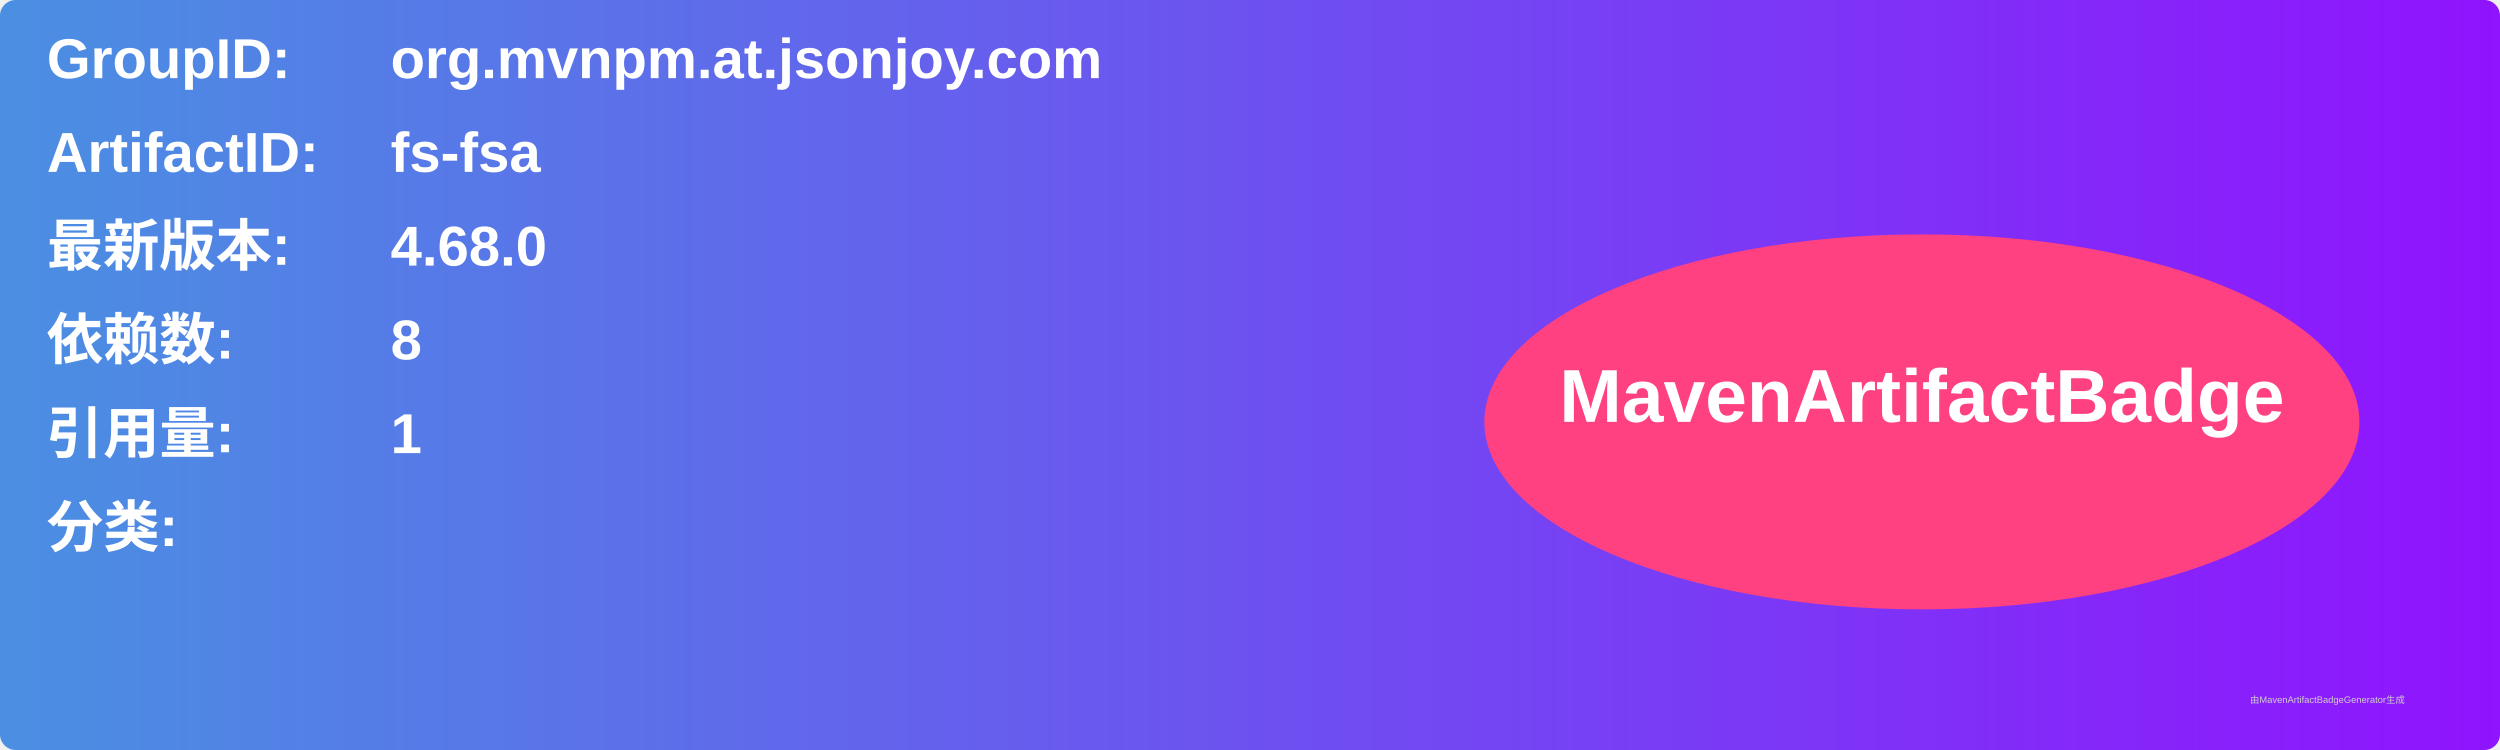
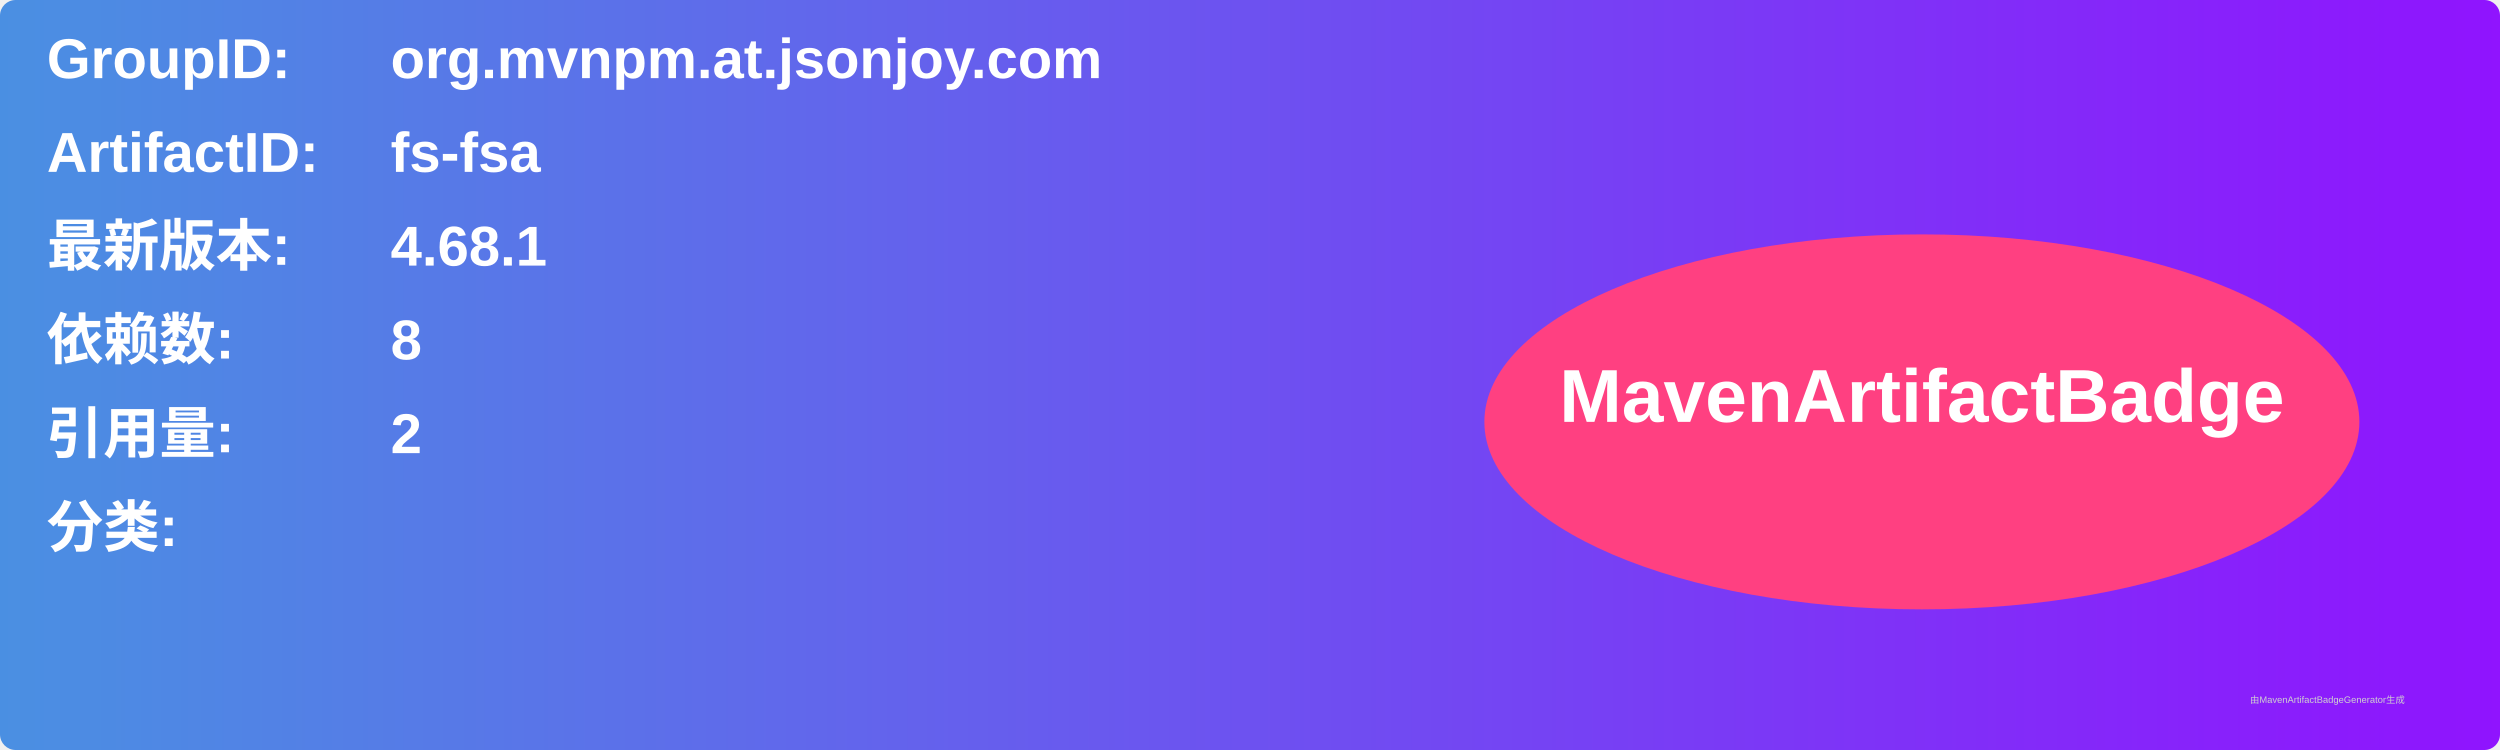
<svg xmlns="http://www.w3.org/2000/svg" width="800" height="240" viewBox="0 0 800 240">
  <linearGradient id="grad" x1="0%" y1="0%" x2="100%" y2="0%">
    <stop offset="0%" stop-color="#4a90e2" />
    <stop offset="100%" stop-color="#9013fe" />
  </linearGradient>
  <rect width="100%" height="100%" rx="5" ry="5" fill="url(#grad)" />
  <g transform="translate(15, 15)">
    <text x="0" y="10" font-family="Arial" font-size="18" fill="white" font-weight="bold" width="260">GroupID:</text>
    <text x="110" y="10" font-family="Arial" font-size="18" fill="white" font-weight="bold" width="460">org.mvnpm.at.jsonjoy.com</text>
    <text x="0" y="40" font-family="Arial" font-size="18" fill="white" font-weight="bold" width="260">ArtifactID:</text>
    <text x="110" y="40" font-family="Arial" font-size="18" fill="white" font-weight="bold" width="460">fs-fsa</text>
    <text x="0" y="70" font-family="Arial" font-size="18" fill="white" font-weight="bold">最新版本:</text>
    <text x="110" y="70" font-family="Arial" font-size="18" fill="white" font-weight="bold">
-       <tspan font-weight="bold">4.68.0</tspan>
+       <tspan font-weight="bold">4.68.1</tspan>
    </text>
    <text x="0" y="100" font-family="Arial" font-size="18" fill="white" font-weight="bold">依赖数: </text>
    <text x="110" y="100" font-family="Arial" font-size="18" fill="white">
      <tspan font-weight="bold">8</tspan>
    </text>
    <text x="0" y="130" font-family="Arial" font-size="18" fill="white" font-weight="bold">引用量: </text>
    <text x="110" y="130" font-family="Arial" font-size="18" fill="white">
-       <tspan font-weight="bold">1</tspan>
+       <tspan font-weight="bold">2</tspan>
    </text>
    <text x="0" y="160" font-family="Arial" font-size="18" fill="white" font-weight="bold">分类:</text>
    <text x="10" y="190" font-family="Arial" font-size="10" fill="white">
      <tspan font-weight="bold" />
    </text>
    <ellipse cx="600" cy="120" rx="140" ry="60" fill="#ff4081" />
    <text x="600" y="120" text-anchor="middle" font-family="Arial" font-size="24" fill="white" font-weight="bold">MavenArtifactBadge</text>
  </g>
  <text x="720" y="225" font-family="Arial" font-size="3" fill="#d0d0d0">由MavenArtifactBadgeGenerator生成</text>
</svg>
